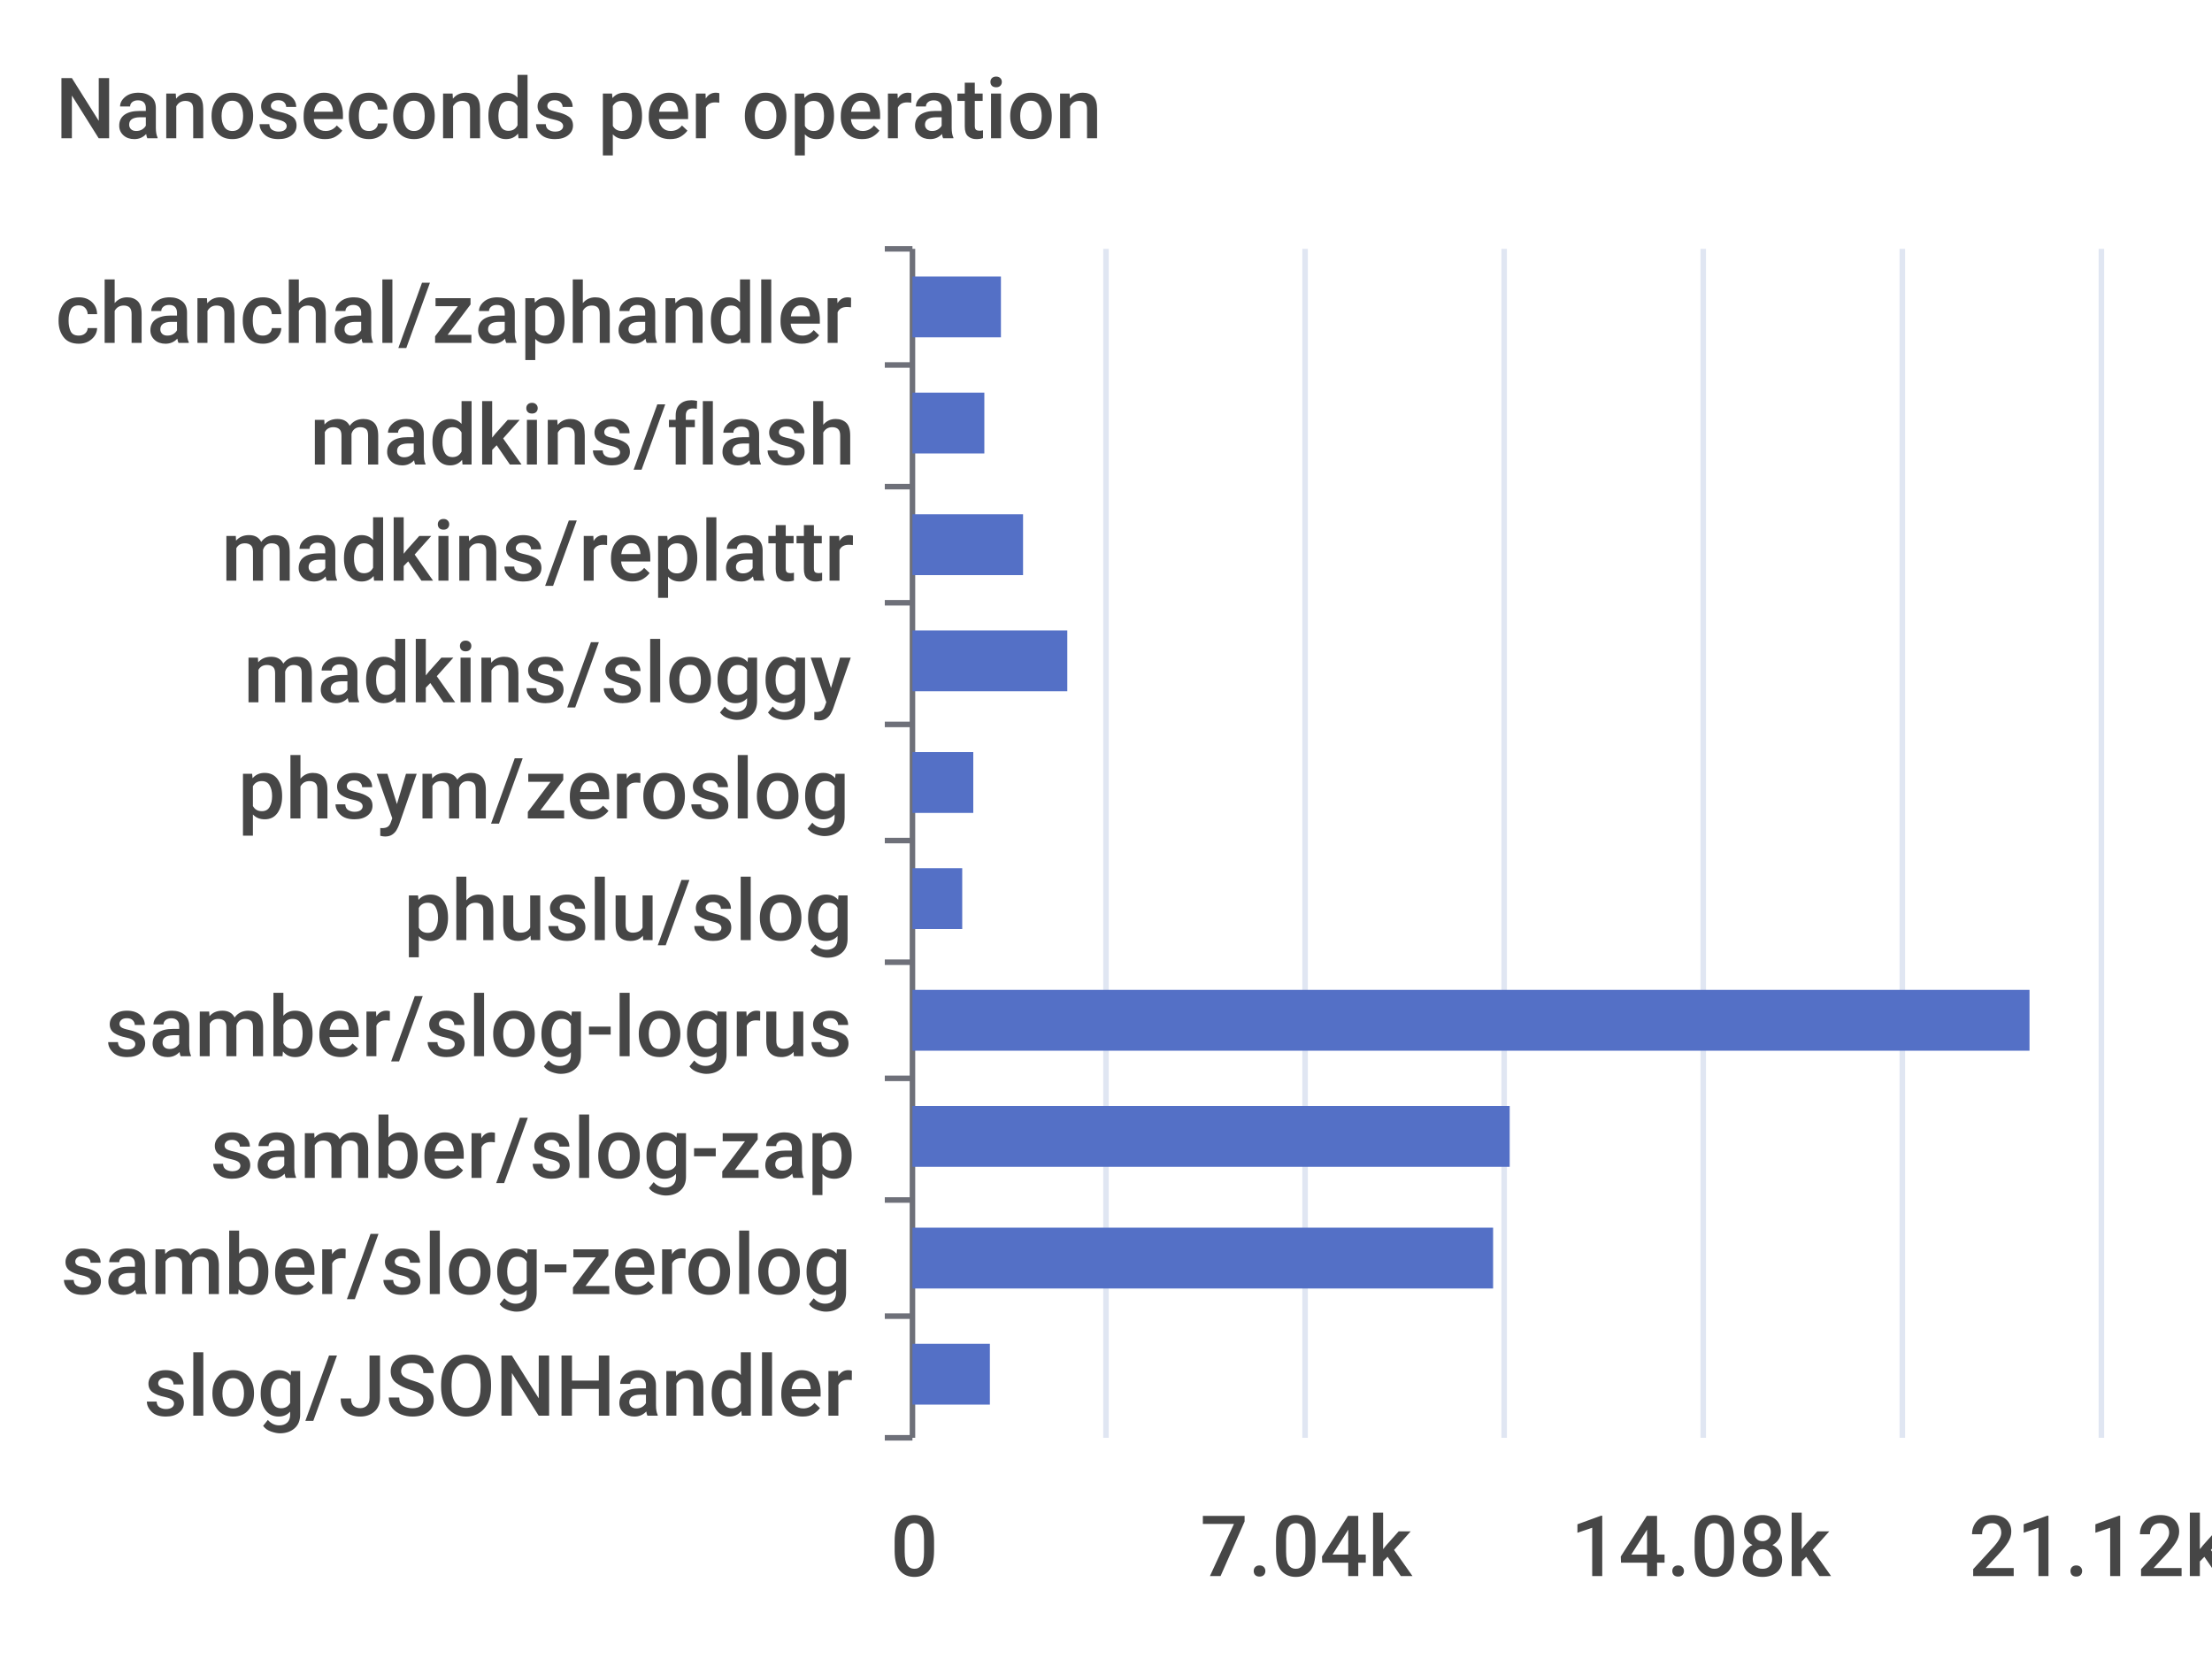
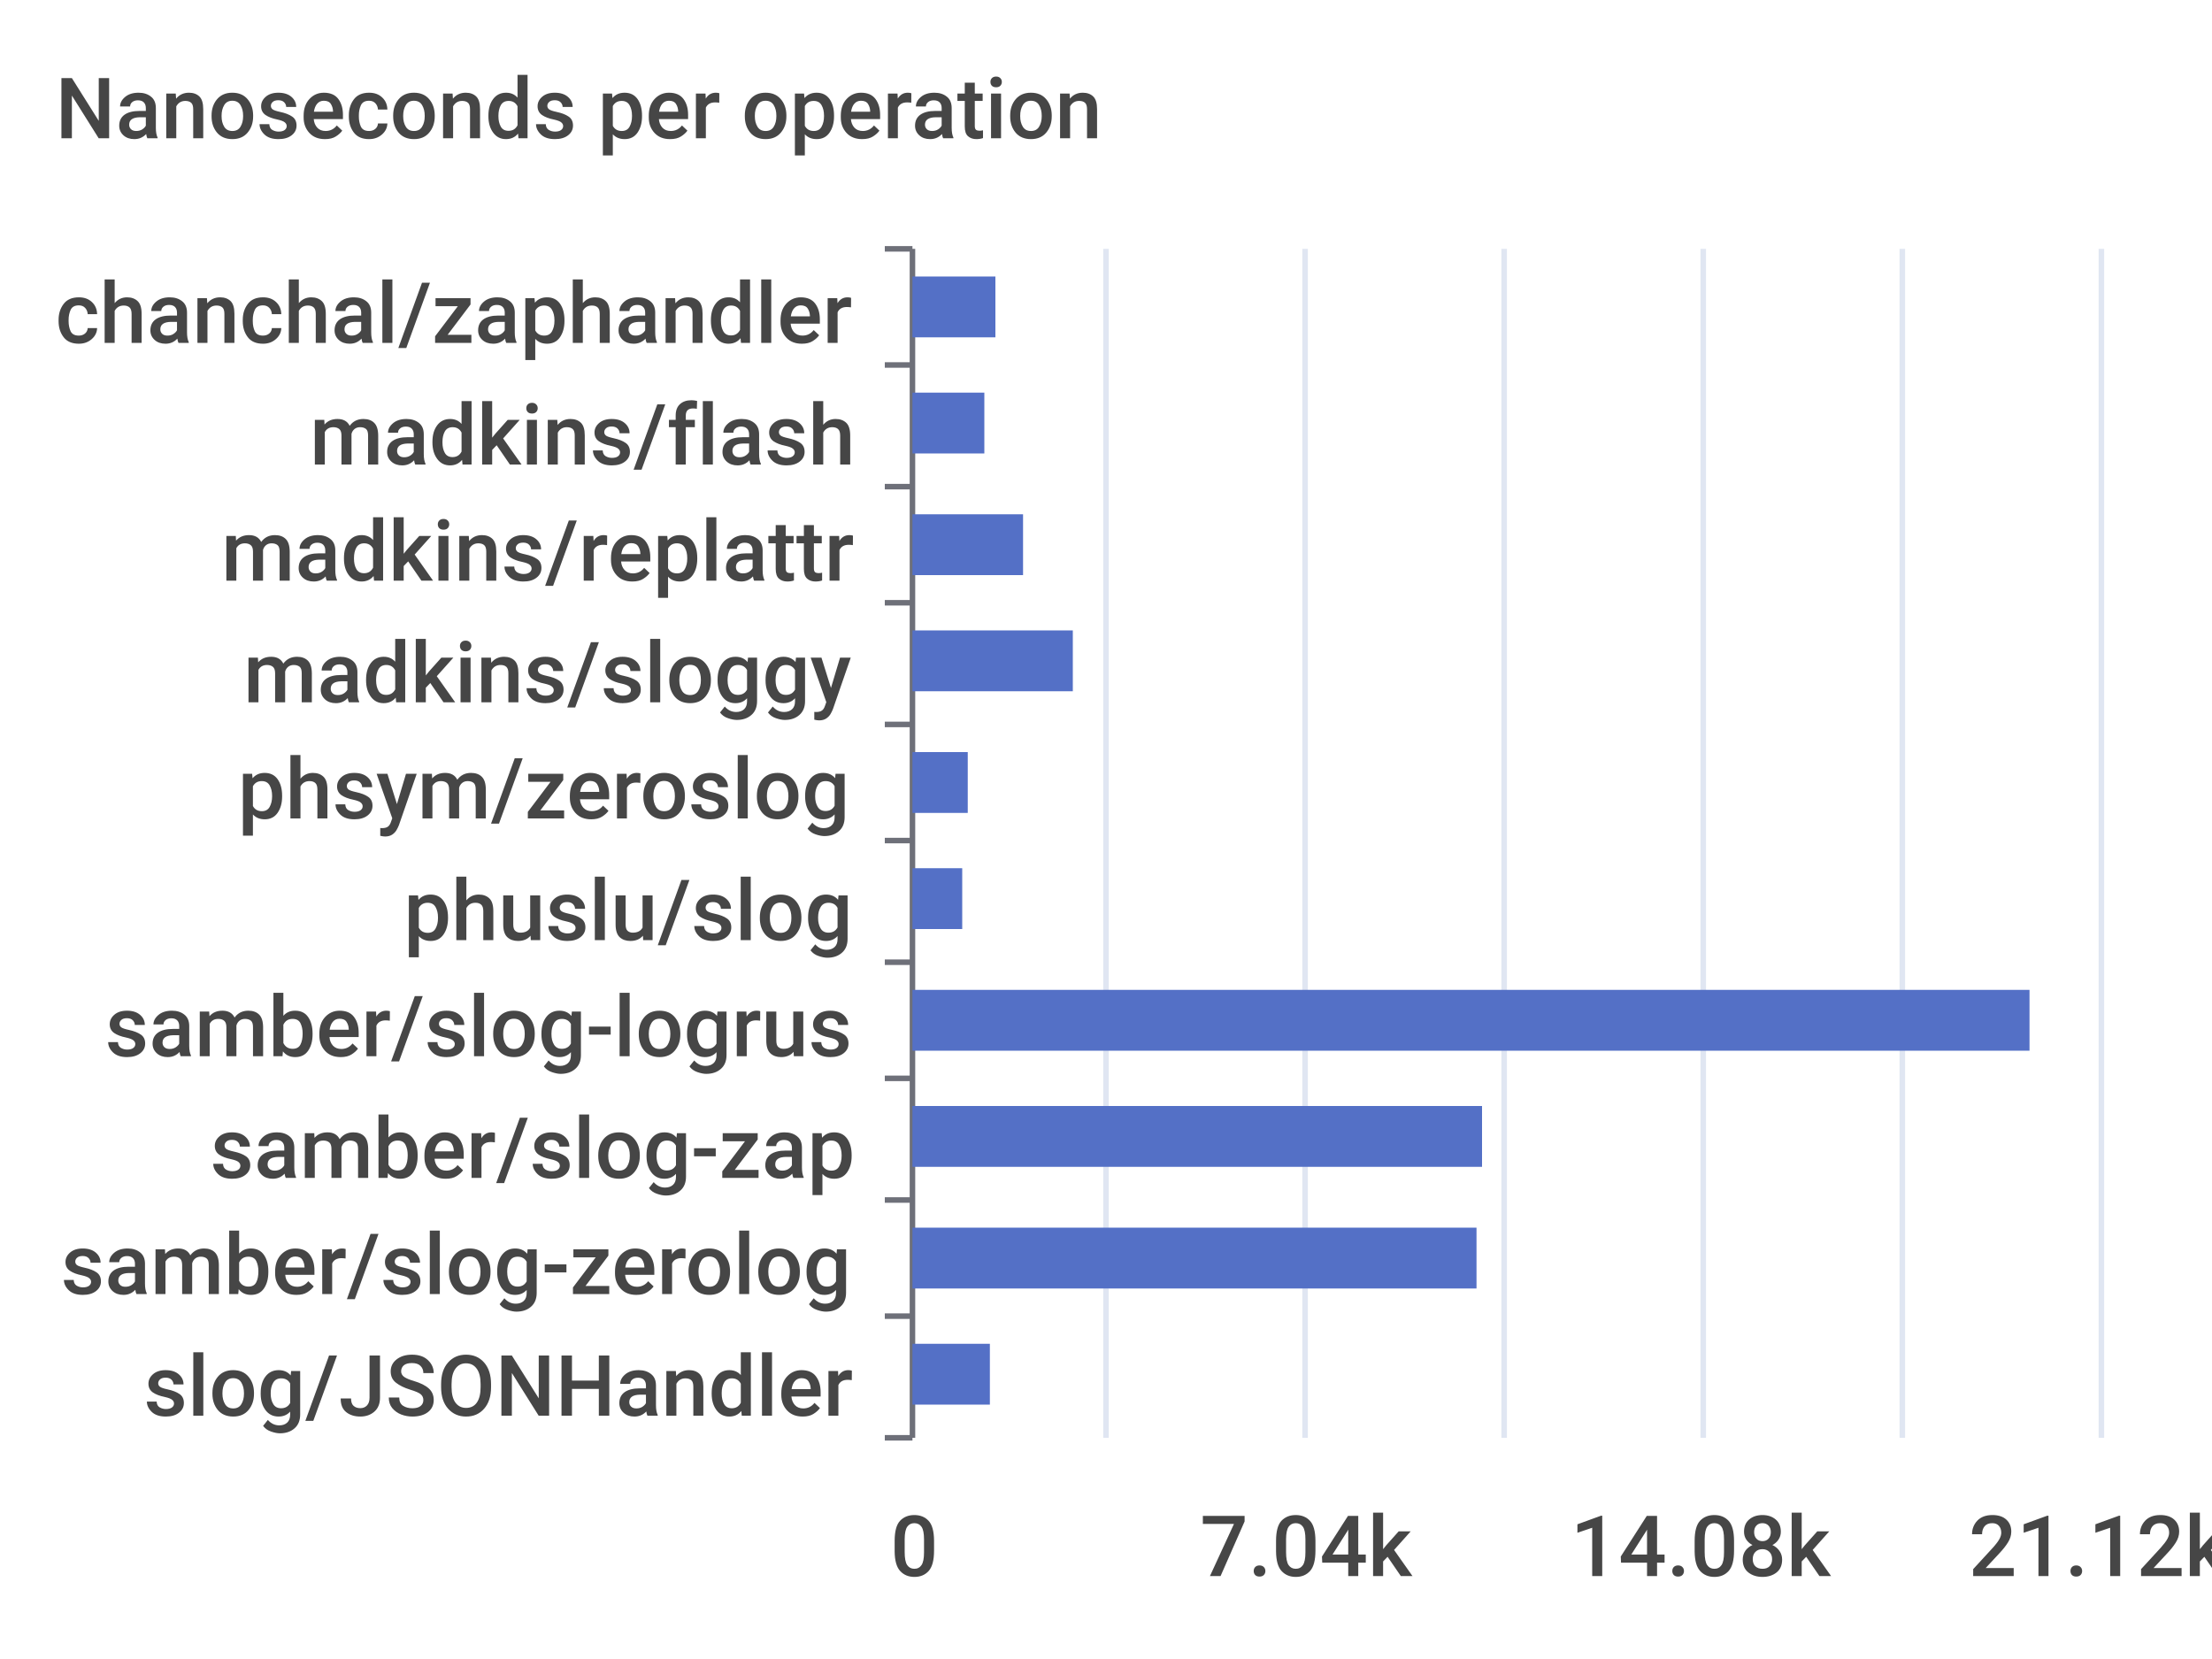
<svg xmlns="http://www.w3.org/2000/svg" width="400" height="300">\n<path d="M 0 0 L 400 0 L 400 300 L 0 300 L 0 0" style="stroke-width:0;stroke:none;fill:rgba(255,255,255,1.0)" />
  <text x="10" y="25" style="stroke-width:0;stroke:none;fill:rgba(70,70,70,1.0);font-size:15.3px;font-family:'Roboto Medium',sans-serif">Nanoseconds per operation</text>
  <path d="M 160 45 L 165 45" style="stroke-width:1;stroke:rgba(110,112,121,1.0);fill:none" />
  <path d="M 160 66 L 165 66" style="stroke-width:1;stroke:rgba(110,112,121,1.0);fill:none" />
  <path d="M 160 88 L 165 88" style="stroke-width:1;stroke:rgba(110,112,121,1.0);fill:none" />
  <path d="M 160 109 L 165 109" style="stroke-width:1;stroke:rgba(110,112,121,1.0);fill:none" />
  <path d="M 160 131 L 165 131" style="stroke-width:1;stroke:rgba(110,112,121,1.0);fill:none" />
  <path d="M 160 152 L 165 152" style="stroke-width:1;stroke:rgba(110,112,121,1.0);fill:none" />
  <path d="M 160 174 L 165 174" style="stroke-width:1;stroke:rgba(110,112,121,1.0);fill:none" />
  <path d="M 160 195 L 165 195" style="stroke-width:1;stroke:rgba(110,112,121,1.0);fill:none" />
  <path d="M 160 217 L 165 217" style="stroke-width:1;stroke:rgba(110,112,121,1.0);fill:none" />
  <path d="M 160 238 L 165 238" style="stroke-width:1;stroke:rgba(110,112,121,1.0);fill:none" />
  <path d="M 160 260 L 165 260" style="stroke-width:1;stroke:rgba(110,112,121,1.0);fill:none" />
  <path d="M 165 45 L 165 260" style="stroke-width:1;stroke:rgba(110,112,121,1.0);fill:none" />
  <text x="10" y="62" style="stroke-width:0;stroke:none;fill:rgba(70,70,70,1.0);font-size:15.3px;font-family:'Roboto Medium',sans-serif">chanchal/zaphandler</text>
  <text x="56" y="84" style="stroke-width:0;stroke:none;fill:rgba(70,70,70,1.0);font-size:15.3px;font-family:'Roboto Medium',sans-serif">madkins/flash</text>
  <text x="40" y="105" style="stroke-width:0;stroke:none;fill:rgba(70,70,70,1.0);font-size:15.3px;font-family:'Roboto Medium',sans-serif">madkins/replattr</text>
  <text x="44" y="127" style="stroke-width:0;stroke:none;fill:rgba(70,70,70,1.0);font-size:15.3px;font-family:'Roboto Medium',sans-serif">madkins/sloggy</text>
  <text x="43" y="148" style="stroke-width:0;stroke:none;fill:rgba(70,70,70,1.0);font-size:15.3px;font-family:'Roboto Medium',sans-serif">phsym/zeroslog</text>
  <text x="73" y="170" style="stroke-width:0;stroke:none;fill:rgba(70,70,70,1.0);font-size:15.3px;font-family:'Roboto Medium',sans-serif">phuslu/slog</text>
  <text x="19" y="191" style="stroke-width:0;stroke:none;fill:rgba(70,70,70,1.0);font-size:15.3px;font-family:'Roboto Medium',sans-serif">samber/slog-logrus</text>
  <text x="38" y="213" style="stroke-width:0;stroke:none;fill:rgba(70,70,70,1.0);font-size:15.3px;font-family:'Roboto Medium',sans-serif">samber/slog-zap</text>
  <text x="11" y="234" style="stroke-width:0;stroke:none;fill:rgba(70,70,70,1.0);font-size:15.3px;font-family:'Roboto Medium',sans-serif">samber/slog-zerolog</text>
  <text x="26" y="256" style="stroke-width:0;stroke:none;fill:rgba(70,70,70,1.0);font-size:15.3px;font-family:'Roboto Medium',sans-serif">slog/JSONHandler</text>
  <text x="161" y="285" style="stroke-width:0;stroke:none;fill:rgba(70,70,70,1.0);font-size:15.3px;font-family:'Roboto Medium',sans-serif">0</text>
  <text x="217" y="285" style="stroke-width:0;stroke:none;fill:rgba(70,70,70,1.0);font-size:15.3px;font-family:'Roboto Medium',sans-serif">7.04k</text>
  <text x="284" y="285" style="stroke-width:0;stroke:none;fill:rgba(70,70,70,1.0);font-size:15.3px;font-family:'Roboto Medium',sans-serif">14.08k</text>
  <text x="356" y="285" style="stroke-width:0;stroke:none;fill:rgba(70,70,70,1.0);font-size:15.3px;font-family:'Roboto Medium',sans-serif">21.12k</text>
  <path d="M 200 45 L 200 260" style="stroke-width:1;stroke:rgba(224,230,242,1.0);fill:none" />
  <path d="M 236 45 L 236 260" style="stroke-width:1;stroke:rgba(224,230,242,1.0);fill:none" />
  <path d="M 272 45 L 272 260" style="stroke-width:1;stroke:rgba(224,230,242,1.0);fill:none" />
  <path d="M 308 45 L 308 260" style="stroke-width:1;stroke:rgba(224,230,242,1.0);fill:none" />
  <path d="M 344 45 L 344 260" style="stroke-width:1;stroke:rgba(224,230,242,1.0);fill:none" />
  <path d="M 380 45 L 380 260" style="stroke-width:1;stroke:rgba(224,230,242,1.0);fill:none" />
  <path d="M 165 243 L 179 243 L 179 254 L 165 254 L 165 243" style="stroke-width:0;stroke:none;fill:rgba(84,112,198,1.0)" />
-   <path d="M 165 222 L 270 222 L 270 233 L 165 233 L 165 222" style="stroke-width:0;stroke:none;fill:rgba(84,112,198,1.0)" />
-   <path d="M 165 200 L 273 200 L 273 211 L 165 211 L 165 200" style="stroke-width:0;stroke:none;fill:rgba(84,112,198,1.0)" />
+   <path d="M 165 222 L 267 222 L 267 233 L 165 233 L 165 222" style="stroke-width:0;stroke:none;fill:rgba(84,112,198,1.0)" />
+   <path d="M 165 200 L 268 200 L 268 211 L 165 211 L 165 200" style="stroke-width:0;stroke:none;fill:rgba(84,112,198,1.0)" />
  <path d="M 165 179 L 367 179 L 367 190 L 165 190 L 165 179" style="stroke-width:0;stroke:none;fill:rgba(84,112,198,1.0)" />
  <path d="M 165 157 L 174 157 L 174 168 L 165 168 L 165 157" style="stroke-width:0;stroke:none;fill:rgba(84,112,198,1.0)" />
-   <path d="M 165 136 L 176 136 L 176 147 L 165 147 L 165 136" style="stroke-width:0;stroke:none;fill:rgba(84,112,198,1.0)" />
-   <path d="M 165 114 L 193 114 L 193 125 L 165 125 L 165 114" style="stroke-width:0;stroke:none;fill:rgba(84,112,198,1.0)" />
+   <path d="M 165 136 L 175 136 L 175 147 L 165 147 L 165 136" style="stroke-width:0;stroke:none;fill:rgba(84,112,198,1.0)" />
+   <path d="M 165 114 L 194 114 L 194 125 L 165 125 L 165 114" style="stroke-width:0;stroke:none;fill:rgba(84,112,198,1.0)" />
  <path d="M 165 93 L 185 93 L 185 104 L 165 104 L 165 93" style="stroke-width:0;stroke:none;fill:rgba(84,112,198,1.0)" />
  <path d="M 165 71 L 178 71 L 178 82 L 165 82 L 165 71" style="stroke-width:0;stroke:none;fill:rgba(84,112,198,1.0)" />
-   <path d="M 165 50 L 181 50 L 181 61 L 165 61 L 165 50" style="stroke-width:0;stroke:none;fill:rgba(84,112,198,1.0)" />
+   <path d="M 165 50 L 180 50 L 180 61 L 165 61 L 165 50" style="stroke-width:0;stroke:none;fill:rgba(84,112,198,1.0)" />
</svg>
